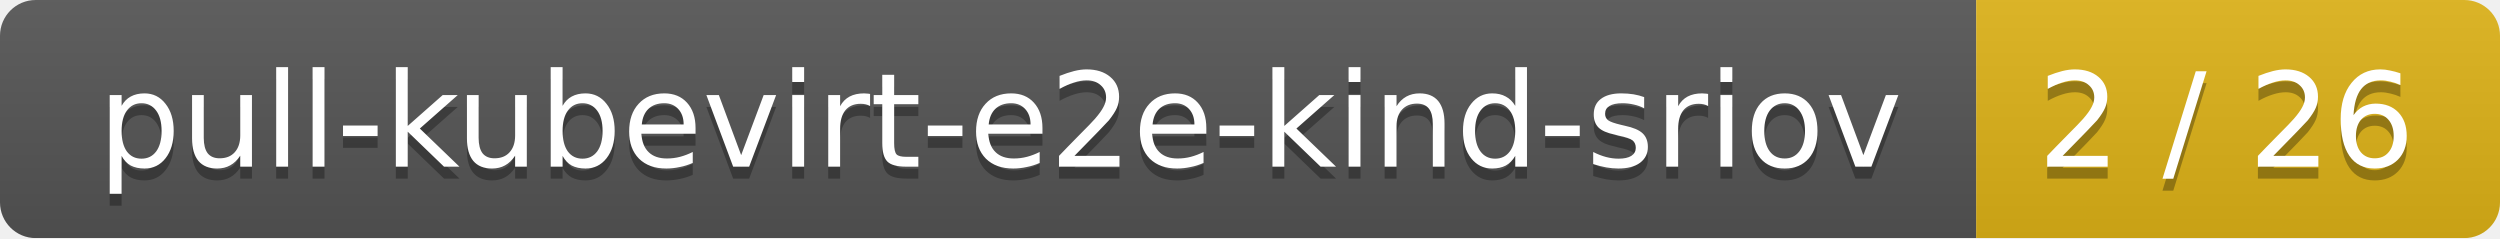
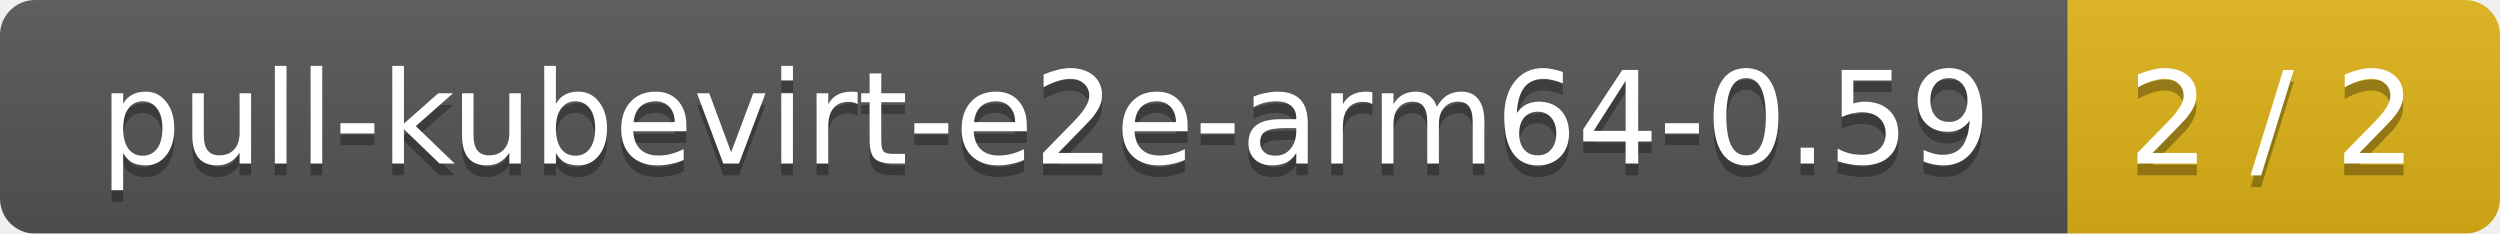
- <svg xmlns="http://www.w3.org/2000/svg" width="210" height="20">
+ <svg xmlns="http://www.w3.org/2000/svg" width="214" height="20">
  <linearGradient id="smooth" x2="0" y2="100%">
    <stop offset="0" stop-color="#bbb" stop-opacity=".1" />
    <stop offset="1" stop-opacity=".1" />
  </linearGradient>
  <mask id="round">
-     <rect width="210" height="20" rx="3" fill="#fff" />
+     <rect width="214" height="20" rx="3" fill="#fff" />
  </mask>
  <g mask="url(#round)">
-     <rect width="166" height="20" fill="#555" />
-     <rect x="166" width="44" height="20" fill="#dfb317" />
-     <rect width="210" height="20" fill="url(#smooth)" />
+     <rect width="177" height="20" fill="#555" />
+     <rect x="177" width="37" height="20" fill="#dfb317" />
+     <rect width="214" height="20" fill="url(#smooth)" />
  </g>
  <g fill="#fff" text-anchor="middle" font-family="DejaVu Sans,Verdana,Geneva,sans-serif" font-size="11">
-     <text x="84" y="15" fill="#010101" fill-opacity=".3">pull-kubevirt-e2e-kind-sriov</text>
-     <text x="84" y="14">pull-kubevirt-e2e-kind-sriov</text>
-     <text x="187" y="15" fill="#010101" fill-opacity=".3">2 / 26</text>
-     <text x="187" y="14">2 / 26</text>
+     <text x="89.5" y="15" fill="#010101" fill-opacity=".3">pull-kubevirt-e2e-arm64-0.59</text>
+     <text x="89.5" y="14">pull-kubevirt-e2e-arm64-0.59</text>
+     <text x="194.5" y="15" fill="#010101" fill-opacity=".3">2 / 2</text>
+     <text x="194.5" y="14">2 / 2</text>
  </g>
</svg>
